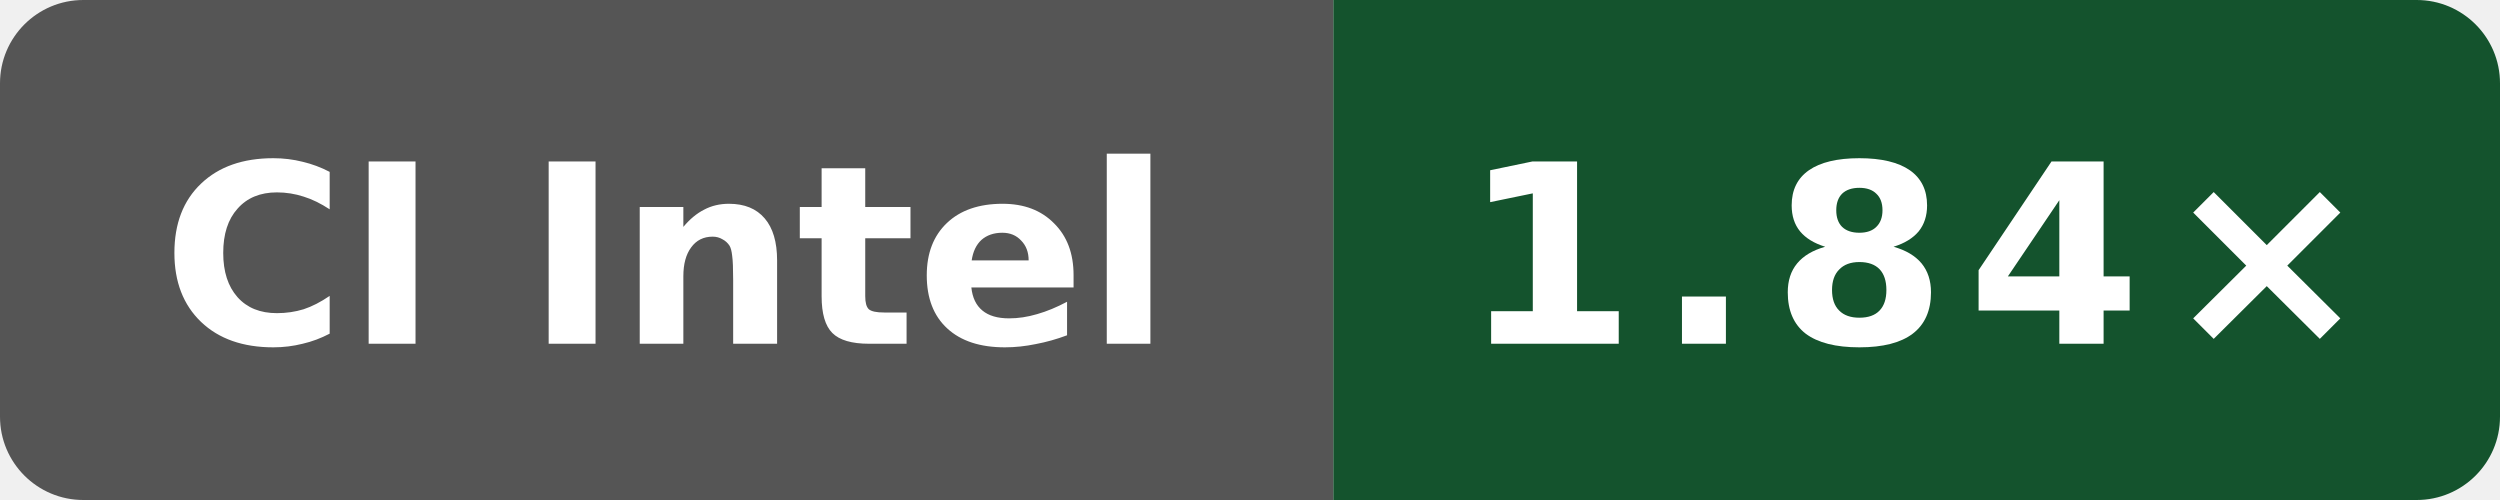
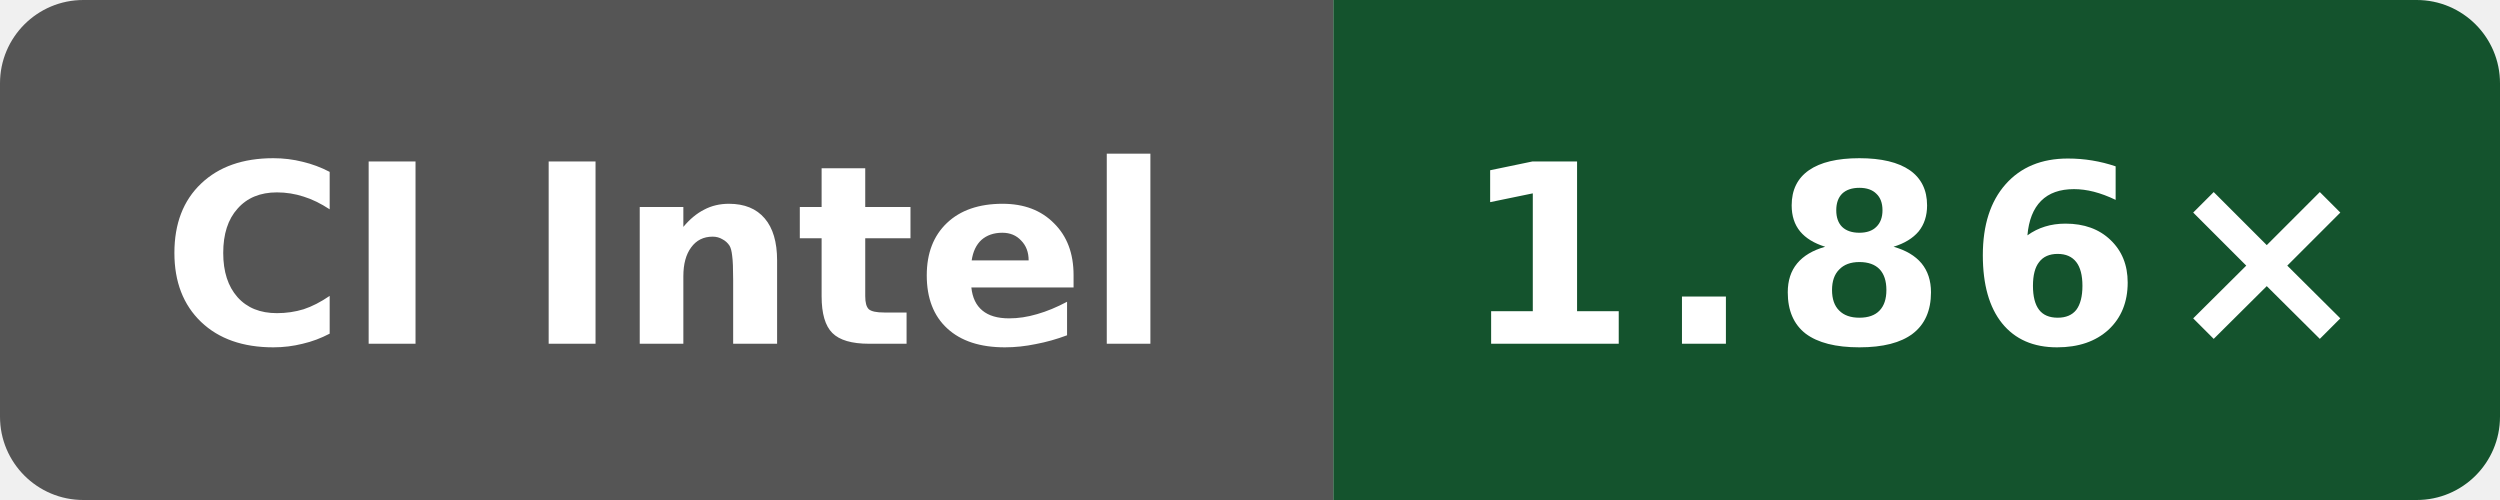
- <svg xmlns="http://www.w3.org/2000/svg" data-original-label="simdjson sse-compile-clang; Intel(R) Xeon(R) 6975P-C; revision de44b5cf8e143b4625737955531361b622b74bef" data-original-message="1.84×" width="120" height="24" viewBox="0 0 120 24" role="img" aria-label="simdjson sse-compile-clang; Intel(R) Xeon(R) 6975P-C; revision de44b5cf8e143b4625737955531361b622b74bef; measured de44b5cf8e143b4625737955531361b622b74bef; 3 commits behind main: 1.84×">
+ <svg xmlns="http://www.w3.org/2000/svg" data-original-label="simdjson sse-compile-clang; INTEL(R) XEON(R) PLATINUM 8573C; revision 0b676f0538e48bc09cabec50cc9ce76155ba448f" data-original-message="1.86×" width="120" height="24" viewBox="0 0 120 24" role="img" aria-label="simdjson sse-compile-clang; INTEL(R) XEON(R) PLATINUM 8573C; revision 0b676f0538e48bc09cabec50cc9ce76155ba448f; measured 0b676f0538e48bc09cabec50cc9ce76155ba448f; 0 commits behind main: 1.86×">
  <defs>
    <clipPath id="badge">
      <rect width="120" height="24" rx="4" />
    </clipPath>
  </defs>
  <g clip-path="url(#badge)">
    <rect width="64" height="24" fill="#555" />
    <rect x="64" width="56" height="24" fill="#14532d" />
  </g>
  <text x="32" y="16.5" fill="#fff" text-anchor="middle" font-family="Verdana,Geneva,DejaVu Sans,sans-serif" font-size="12" font-weight="700" textLength="52" lengthAdjust="spacingAndGlyphs">CI Intel</text>
-   <text x="92" y="16.5" fill="#fff" text-anchor="middle" font-family="Verdana,Geneva,DejaVu Sans,sans-serif" font-size="12" font-weight="700" letter-spacing="1" textLength="39" lengthAdjust="spacingAndGlyphs">1.84×</text>
+   <text x="92" y="16.5" fill="#fff" text-anchor="middle" font-family="Verdana,Geneva,DejaVu Sans,sans-serif" font-size="12" font-weight="700" letter-spacing="1" textLength="39" lengthAdjust="spacingAndGlyphs">1.86×</text>
</svg>
